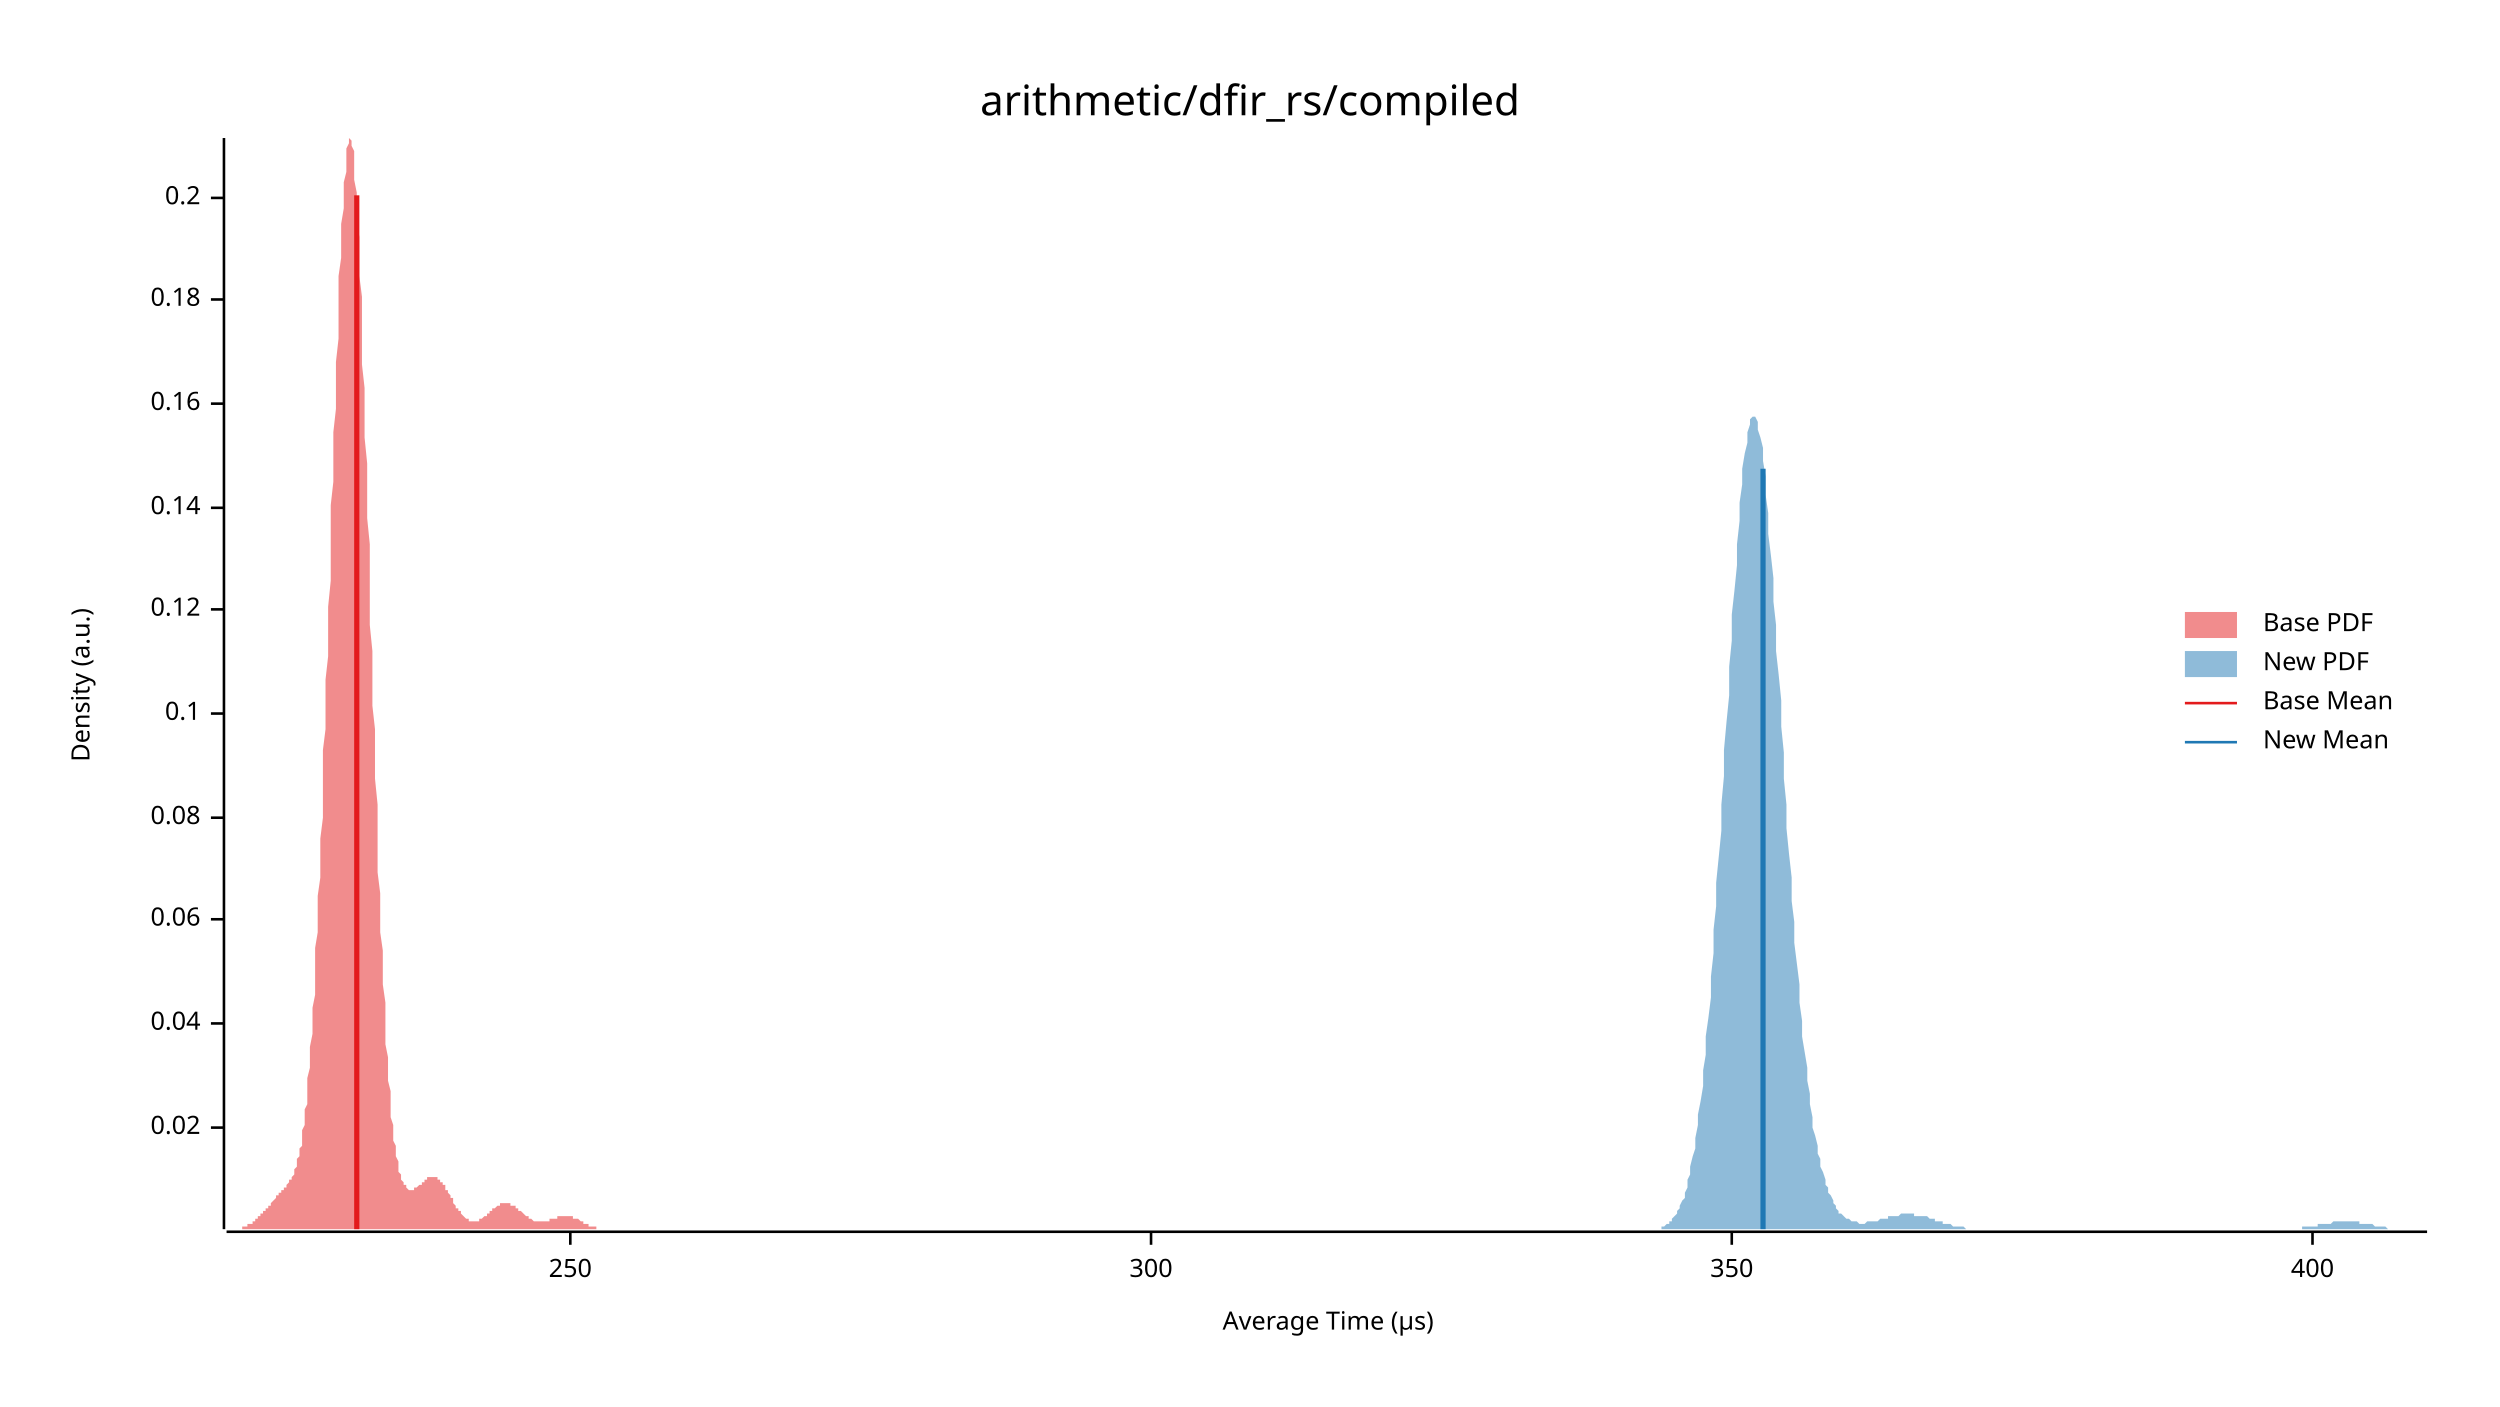
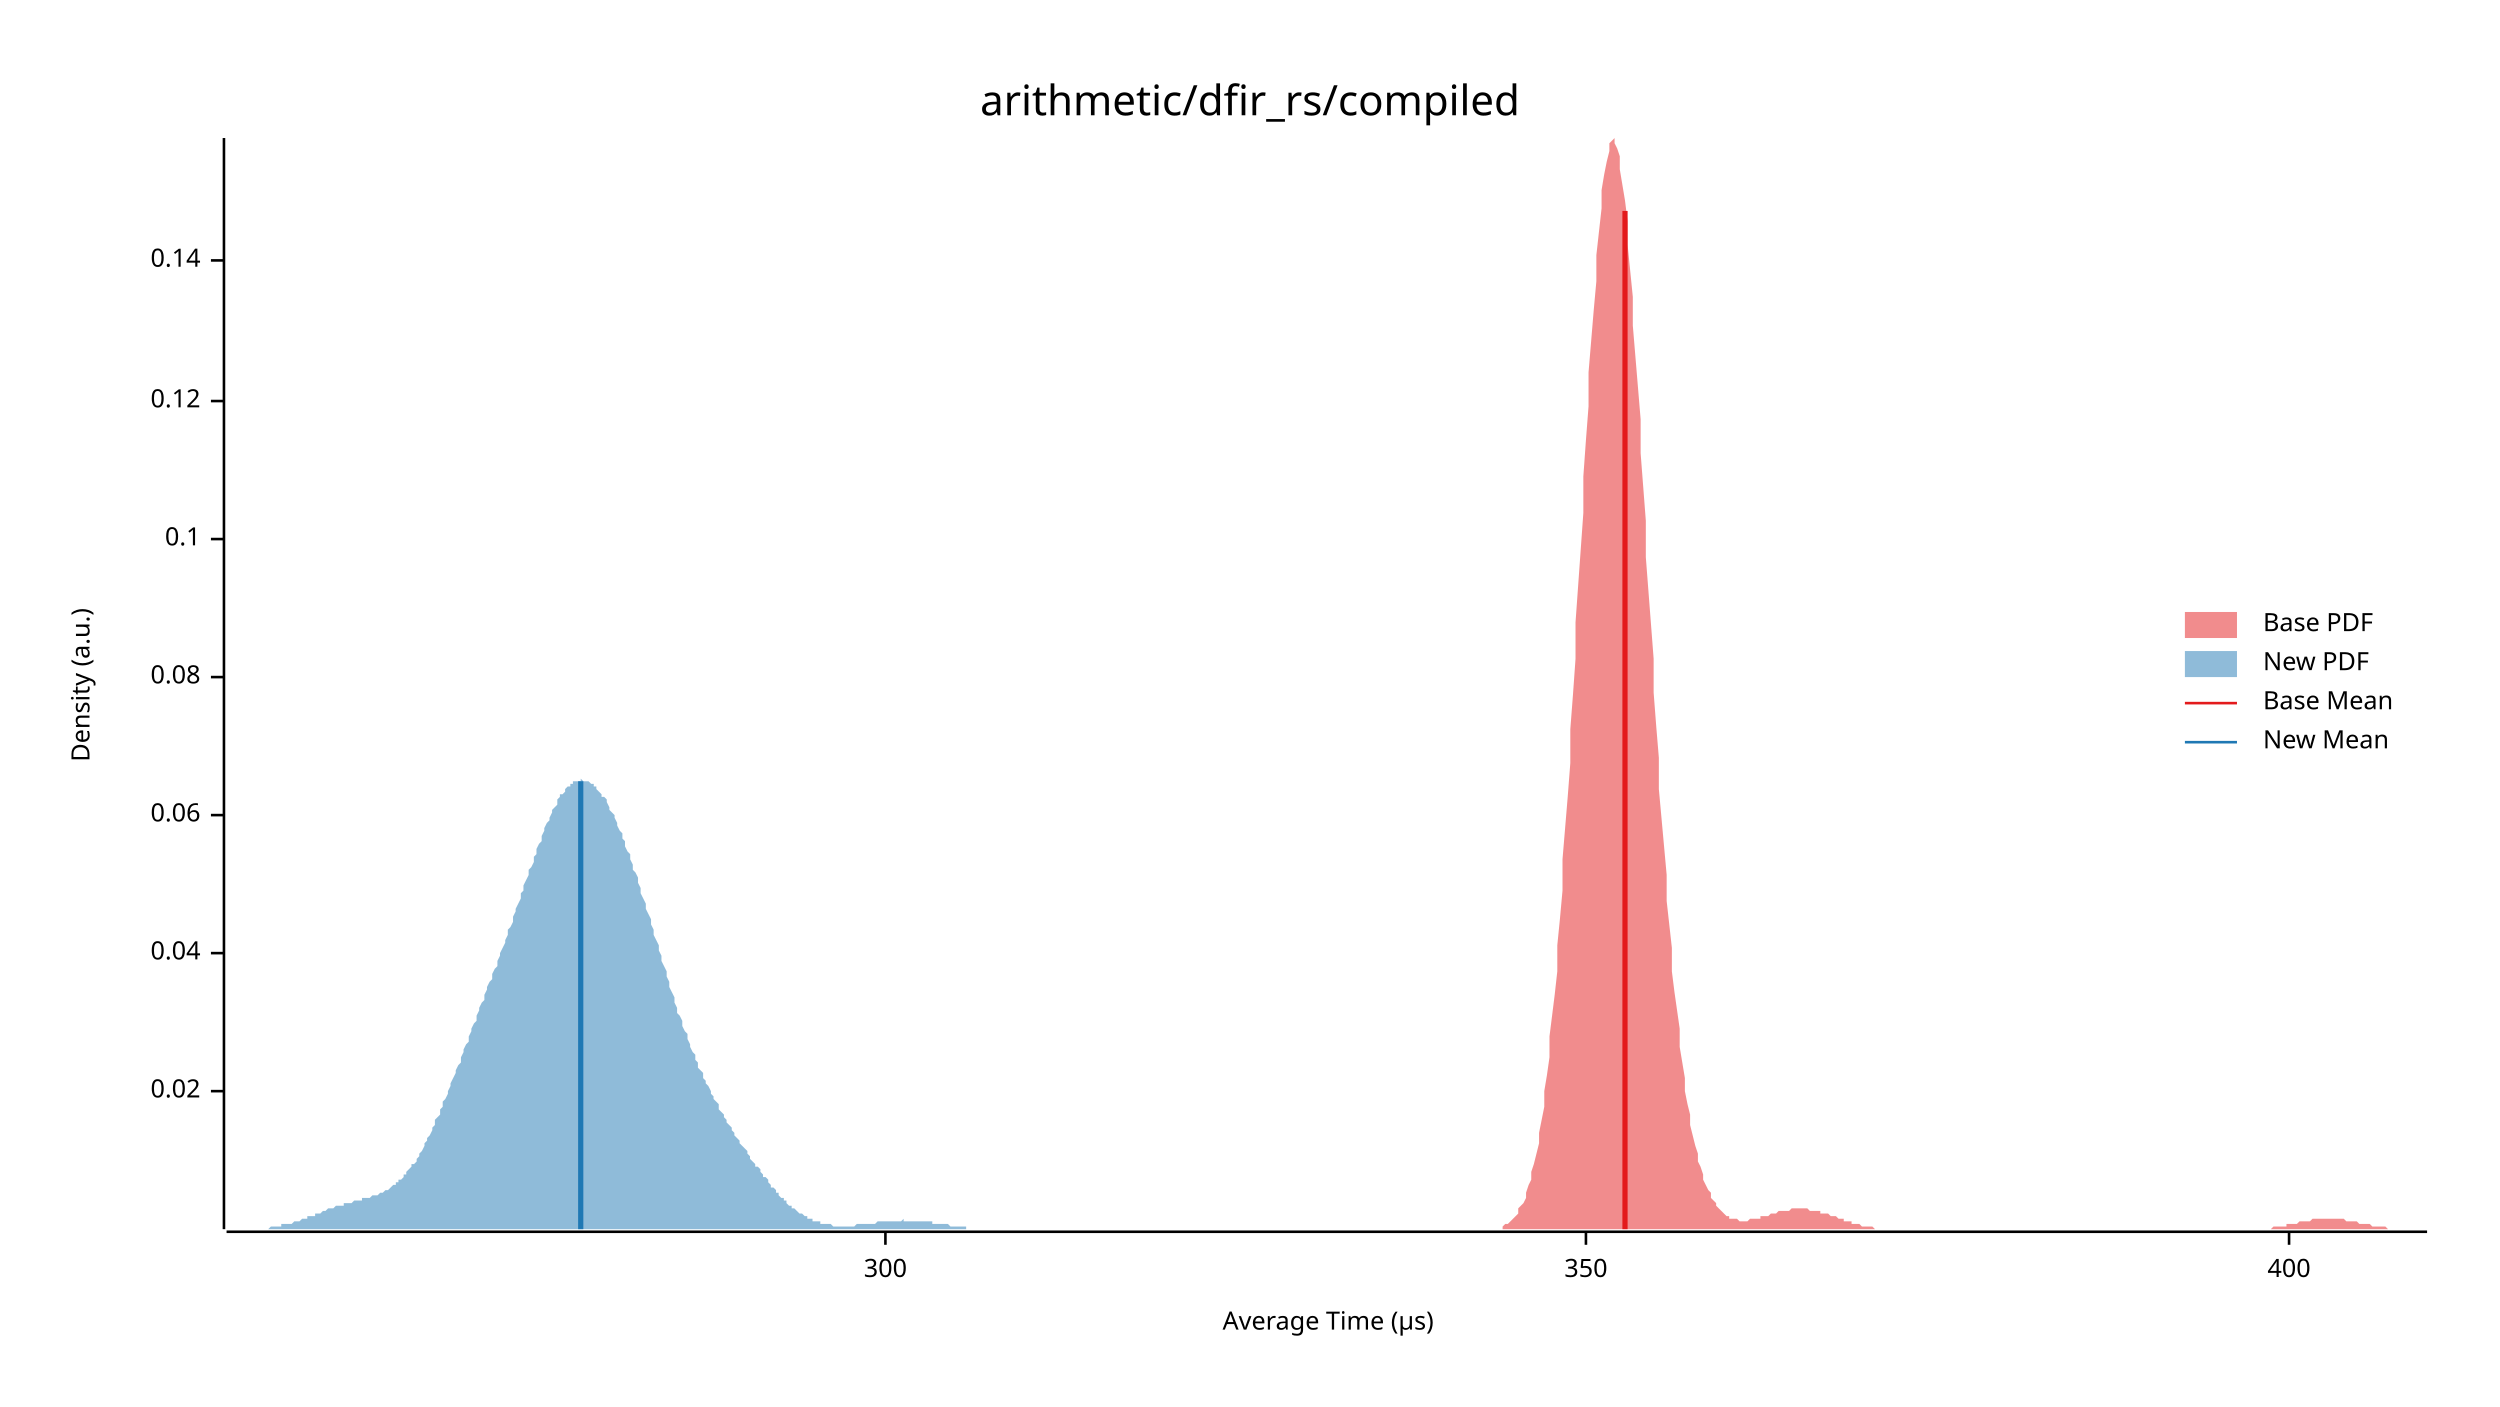
<svg xmlns="http://www.w3.org/2000/svg" width="960" height="540" viewBox="0 0 960 540">
  <text x="480" y="32" dy="0.76em" text-anchor="middle" font-family="sans-serif" font-size="16.129" opacity="1" fill="#000000">
arithmetic/dfir_rs/compiled
</text>
  <text x="27" y="263" dy="0.76em" text-anchor="middle" font-family="sans-serif" font-size="9.677" opacity="1" fill="#000000" transform="rotate(270, 27, 263)">
Density (a.u.)
</text>
  <text x="510" y="513" dy="-0.5ex" text-anchor="middle" font-family="sans-serif" font-size="9.677" opacity="1" fill="#000000">
Average Time (µs)
</text>
  <polyline fill="none" opacity="1" stroke="#000000" stroke-width="1" points="86,53 86,472 " />
-   <text x="77" y="433" dy="0.5ex" text-anchor="end" font-family="sans-serif" font-size="9.677" opacity="1" fill="#000000">
+   <text x="77" y="419" dy="0.5ex" text-anchor="end" font-family="sans-serif" font-size="9.677" opacity="1" fill="#000000">
0.02
</text>
-   <polyline fill="none" opacity="1" stroke="#000000" stroke-width="1" points="81,433 86,433 " />
-   <text x="77" y="393" dy="0.5ex" text-anchor="end" font-family="sans-serif" font-size="9.677" opacity="1" fill="#000000">
+   <polyline fill="none" opacity="1" stroke="#000000" stroke-width="1" points="81,419 86,419 " />
+   <text x="77" y="366" dy="0.5ex" text-anchor="end" font-family="sans-serif" font-size="9.677" opacity="1" fill="#000000">
0.04
</text>
-   <polyline fill="none" opacity="1" stroke="#000000" stroke-width="1" points="81,393 86,393 " />
-   <text x="77" y="353" dy="0.5ex" text-anchor="end" font-family="sans-serif" font-size="9.677" opacity="1" fill="#000000">
+   <polyline fill="none" opacity="1" stroke="#000000" stroke-width="1" points="81,366 86,366 " />
+   <text x="77" y="313" dy="0.5ex" text-anchor="end" font-family="sans-serif" font-size="9.677" opacity="1" fill="#000000">
0.06
</text>
-   <polyline fill="none" opacity="1" stroke="#000000" stroke-width="1" points="81,353 86,353 " />
-   <text x="77" y="314" dy="0.5ex" text-anchor="end" font-family="sans-serif" font-size="9.677" opacity="1" fill="#000000">
+   <polyline fill="none" opacity="1" stroke="#000000" stroke-width="1" points="81,313 86,313 " />
+   <text x="77" y="260" dy="0.5ex" text-anchor="end" font-family="sans-serif" font-size="9.677" opacity="1" fill="#000000">
0.08
</text>
-   <polyline fill="none" opacity="1" stroke="#000000" stroke-width="1" points="81,314 86,314 " />
-   <text x="77" y="274" dy="0.5ex" text-anchor="end" font-family="sans-serif" font-size="9.677" opacity="1" fill="#000000">
+   <polyline fill="none" opacity="1" stroke="#000000" stroke-width="1" points="81,260 86,260 " />
+   <text x="77" y="207" dy="0.5ex" text-anchor="end" font-family="sans-serif" font-size="9.677" opacity="1" fill="#000000">
0.1
</text>
-   <polyline fill="none" opacity="1" stroke="#000000" stroke-width="1" points="81,274 86,274 " />
-   <text x="77" y="234" dy="0.5ex" text-anchor="end" font-family="sans-serif" font-size="9.677" opacity="1" fill="#000000">
+   <polyline fill="none" opacity="1" stroke="#000000" stroke-width="1" points="81,207 86,207 " />
+   <text x="77" y="154" dy="0.5ex" text-anchor="end" font-family="sans-serif" font-size="9.677" opacity="1" fill="#000000">
0.12
</text>
-   <polyline fill="none" opacity="1" stroke="#000000" stroke-width="1" points="81,234 86,234 " />
-   <text x="77" y="195" dy="0.5ex" text-anchor="end" font-family="sans-serif" font-size="9.677" opacity="1" fill="#000000">
+   <polyline fill="none" opacity="1" stroke="#000000" stroke-width="1" points="81,154 86,154 " />
+   <text x="77" y="100" dy="0.5ex" text-anchor="end" font-family="sans-serif" font-size="9.677" opacity="1" fill="#000000">
0.14
</text>
-   <polyline fill="none" opacity="1" stroke="#000000" stroke-width="1" points="81,195 86,195 " />
-   <text x="77" y="155" dy="0.5ex" text-anchor="end" font-family="sans-serif" font-size="9.677" opacity="1" fill="#000000">
- 0.16
- </text>
-   <polyline fill="none" opacity="1" stroke="#000000" stroke-width="1" points="81,155 86,155 " />
-   <text x="77" y="115" dy="0.5ex" text-anchor="end" font-family="sans-serif" font-size="9.677" opacity="1" fill="#000000">
- 0.18
- </text>
-   <polyline fill="none" opacity="1" stroke="#000000" stroke-width="1" points="81,115 86,115 " />
-   <text x="77" y="76" dy="0.5ex" text-anchor="end" font-family="sans-serif" font-size="9.677" opacity="1" fill="#000000">
- 0.2
- </text>
-   <polyline fill="none" opacity="1" stroke="#000000" stroke-width="1" points="81,76 86,76 " />
+   <polyline fill="none" opacity="1" stroke="#000000" stroke-width="1" points="81,100 86,100 " />
  <polyline fill="none" opacity="1" stroke="#000000" stroke-width="1" points="87,473 932,473 " />
-   <text x="219" y="483" dy="0.76em" text-anchor="middle" font-family="sans-serif" font-size="9.677" opacity="1" fill="#000000">
- 250
- </text>
-   <polyline fill="none" opacity="1" stroke="#000000" stroke-width="1" points="219,473 219,478 " />
-   <text x="442" y="483" dy="0.76em" text-anchor="middle" font-family="sans-serif" font-size="9.677" opacity="1" fill="#000000">
+   <text x="340" y="483" dy="0.76em" text-anchor="middle" font-family="sans-serif" font-size="9.677" opacity="1" fill="#000000">
300
</text>
-   <polyline fill="none" opacity="1" stroke="#000000" stroke-width="1" points="442,473 442,478 " />
-   <text x="665" y="483" dy="0.76em" text-anchor="middle" font-family="sans-serif" font-size="9.677" opacity="1" fill="#000000">
+   <polyline fill="none" opacity="1" stroke="#000000" stroke-width="1" points="340,473 340,478 " />
+   <text x="609" y="483" dy="0.76em" text-anchor="middle" font-family="sans-serif" font-size="9.677" opacity="1" fill="#000000">
350
</text>
-   <polyline fill="none" opacity="1" stroke="#000000" stroke-width="1" points="665,473 665,478 " />
-   <text x="888" y="483" dy="0.76em" text-anchor="middle" font-family="sans-serif" font-size="9.677" opacity="1" fill="#000000">
+   <polyline fill="none" opacity="1" stroke="#000000" stroke-width="1" points="609,473 609,478 " />
+   <text x="879" y="483" dy="0.76em" text-anchor="middle" font-family="sans-serif" font-size="9.677" opacity="1" fill="#000000">
400
</text>
-   <polyline fill="none" opacity="1" stroke="#000000" stroke-width="1" points="888,473 888,478 " />
-   <polygon opacity="0.5" fill="#E31A1C" points="87,472 87,472 87,472 87,472 88,472 88,472 88,472 89,472 89,472 89,472 89,472 90,472 90,472 90,472 91,472 91,472 91,472 92,472 92,472 92,472 92,472 93,472 93,472 93,471 94,471 94,471 94,471 95,471 95,471 95,471 95,470 96,470 96,470 96,470 97,470 97,469 97,469 98,469 98,469 98,468 98,468 99,468 99,468 99,467 100,467 100,467 100,466 101,466 101,466 101,465 101,465 102,465 102,464 102,464 103,464 103,463 103,463 104,463 104,462 104,462 104,462 105,461 105,461 105,461 106,460 106,460 106,459 107,459 107,459 107,458 107,458 108,458 108,458 108,457 109,457 109,457 109,456 110,456 110,455 110,455 110,455 111,454 111,454 111,453 112,453 112,452 112,452 113,451 113,450 113,449 113,449 114,448 114,447 114,445 115,444 115,443 115,441 116,440 116,438 116,436 116,434 117,432 117,429 117,426 118,424 118,421 118,417 118,414 119,410 119,406 119,402 120,397 120,392 120,387 121,382 121,376 121,371 121,364 122,358 122,351 122,344 123,337 123,330 123,322 124,314 124,306 124,297 124,288 125,280 125,270 125,261 126,252 126,242 126,233 127,223 127,214 127,204 127,194 128,185 128,175 128,166 129,157 129,148 129,139 130,130 130,122 130,114 130,106 131,99 131,92 131,86 132,80 132,75 132,70 133,66 133,62 133,59 133,57 134,55 134,54 134,53 135,54 135,55 135,56 136,58 136,61 136,65 136,69 137,74 137,79 137,85 138,91 138,98 138,106 139,114 139,122 139,131 139,140 140,149 140,159 140,168 141,178 141,189 141,199 142,209 142,220 142,230 142,240 143,250 143,261 143,271 144,280 144,290 144,299 145,309 145,318 145,326 145,335 146,343 146,351 146,358 147,365 147,372 147,378 148,385 148,390 148,396 148,401 149,406 149,411 149,415 150,419 150,423 150,426 150,429 151,432 151,435 151,438 152,440 152,442 152,444 153,446 153,447 153,449 153,450 154,451 154,452 154,453 155,454 155,454 155,455 156,455 156,456 156,456 156,456 157,457 157,457 157,457 158,457 158,457 158,457 159,457 159,457 159,456 159,456 160,456 160,456 160,456 161,455 161,455 161,455 162,455 162,454 162,454 162,454 163,454 163,453 163,453 164,453 164,453 164,452 165,452 165,452 165,452 165,452 166,452 166,452 166,452 167,452 167,452 167,452 168,452 168,452 168,453 168,453 169,453 169,453 169,454 170,454 170,455 170,455 171,455 171,456 171,456 171,457 172,457 172,458 172,458 173,459 173,459 173,460 174,460 174,461 174,461 174,462 175,463 175,463 175,464 176,464 176,464 176,465 177,465 177,466 177,466 177,466 178,467 178,467 178,467 179,468 179,468 179,468 180,468 180,469 180,469 180,469 181,469 181,469 181,469 182,469 182,469 182,469 182,469 183,469 183,469 183,469 184,469 184,468 184,468 185,468 185,468 185,468 185,468 186,467 186,467 186,467 187,467 187,466 187,466 188,466 188,466 188,465 188,465 189,465 189,465 189,464 190,464 190,464 190,464 191,463 191,463 191,463 191,463 192,463 192,463 192,462 193,462 193,462 193,462 194,462 194,462 194,462 194,462 195,462 195,462 195,462 196,462 196,462 196,463 197,463 197,463 197,463 197,463 198,463 198,464 198,464 199,464 199,464 199,465 200,465 200,465 200,465 200,465 201,466 201,466 201,466 202,467 202,467 202,467 203,467 203,467 203,468 203,468 204,468 204,468 204,468 205,469 205,469 205,469 206,469 206,469 206,469 206,469 207,469 207,469 207,469 208,469 208,469 208,469 209,469 209,469 209,469 209,469 210,469 210,469 210,469 211,469 211,469 211,468 212,468 212,468 212,468 212,468 213,468 213,468 213,468 214,468 214,467 214,467 214,467 215,467 215,467 215,467 216,467 216,467 216,467 217,467 217,467 217,467 217,467 218,467 218,467 218,467 219,467 219,467 219,467 220,467 220,467 220,467 220,468 221,468 221,468 221,468 222,468 222,468 222,468 223,469 223,469 223,469 223,469 224,469 224,469 224,470 225,470 225,470 225,470 226,470 226,470 226,471 226,471 227,471 227,471 227,471 228,471 228,471 228,471 229,471 229,472 229,472 229,472 230,472 230,472 230,472 231,472 231,472 231,472 232,472 232,472 232,472 232,472 233,472 233,472 233,472 234,472 234,472 234,472 235,472 235,472 235,472 235,472 236,472 236,472 87,472 " />
-   <polygon opacity="0.5" fill="#1F78B4" points="638,471 639,471 639,471 640,470 641,470 641,469 642,469 642,468 643,467 644,466 644,465 645,464 645,463 646,461 647,460 647,458 648,456 648,453 649,451 649,448 650,444 651,441 651,437 652,432 652,428 653,423 654,417 654,411 655,405 655,398 656,391 657,383 657,375 658,366 658,357 659,348 659,339 660,329 661,319 661,309 662,298 662,288 663,277 664,267 664,256 665,246 665,236 666,227 667,217 667,209 668,200 668,193 669,186 669,180 670,174 671,170 671,166 672,163 672,161 673,160 674,160 674,160 675,162 675,165 676,168 677,172 677,177 678,183 678,190 679,197 679,205 680,213 681,222 681,231 682,240 682,250 683,259 684,269 684,279 685,289 685,299 686,309 686,318 687,328 688,337 688,346 689,354 689,362 690,370 691,378 691,385 692,392 692,398 693,404 694,410 694,415 695,420 695,424 696,429 696,433 697,436 698,440 698,443 699,445 699,448 700,450 701,453 701,455 702,456 702,458 703,459 704,461 704,462 705,463 705,464 706,465 706,466 707,466 708,467 708,467 709,468 709,468 710,468 711,469 711,469 712,469 712,469 713,469 714,470 714,470 715,470 715,470 716,470 716,470 717,469 718,469 718,469 719,469 719,469 720,469 721,469 721,469 722,468 722,468 723,468 724,468 724,468 725,468 725,467 726,467 726,467 727,467 728,467 728,467 729,467 729,467 730,466 731,466 731,466 732,466 732,466 733,466 733,466 734,466 735,466 735,467 736,467 736,467 737,467 738,467 738,467 739,467 739,467 740,467 741,468 741,468 742,468 742,468 743,468 743,469 744,469 745,469 745,469 746,469 746,470 747,470 748,470 748,470 749,470 749,470 750,471 751,471 751,471 752,471 752,471 753,471 753,471 754,471 755,472 755,472 756,472 756,472 757,472 758,472 758,472 759,472 759,472 760,472 761,472 761,472 762,472 762,472 763,472 763,472 764,472 765,472 765,472 766,472 766,472 767,472 768,472 768,472 769,472 769,472 770,472 771,472 771,472 772,472 772,472 773,472 773,472 774,472 775,472 775,472 776,472 776,472 777,472 778,472 778,472 779,472 779,472 780,472 781,472 781,472 782,472 782,472 783,472 783,472 784,472 785,472 785,472 786,472 786,472 787,472 788,472 788,472 789,472 789,472 790,472 790,472 791,472 792,472 792,472 793,472 793,472 794,472 795,472 795,472 796,472 796,472 797,472 798,472 798,472 799,472 799,472 800,472 800,472 801,472 802,472 802,472 803,472 803,472 804,472 805,472 805,472 806,472 806,472 807,472 808,472 808,472 809,472 809,472 810,472 810,472 811,472 812,472 812,472 813,472 813,472 814,472 815,472 815,472 816,472 816,472 817,472 818,472 818,472 819,472 819,472 820,472 820,472 821,472 822,472 822,472 823,472 823,472 824,472 825,472 825,472 826,472 826,472 827,472 828,472 828,472 829,472 829,472 830,472 830,472 831,472 832,472 832,472 833,472 833,472 834,472 835,472 835,472 836,472 836,472 837,472 837,472 838,472 839,472 839,472 840,472 840,472 841,472 842,472 842,472 843,472 843,472 844,472 845,472 845,472 846,472 846,472 847,472 847,472 848,472 849,472 849,472 850,472 850,472 851,472 852,472 852,472 853,472 853,472 854,472 855,472 855,472 856,472 856,472 857,472 857,472 858,472 859,472 859,472 860,472 860,472 861,472 862,472 862,472 863,472 863,472 864,472 865,472 865,472 866,472 866,472 867,472 867,472 868,472 869,472 869,472 870,472 870,472 871,472 872,472 872,472 873,472 873,472 874,472 875,472 875,472 876,472 876,472 877,472 877,472 878,472 879,472 879,472 880,472 880,472 881,472 882,472 882,472 883,472 883,472 884,472 884,471 885,471 886,471 886,471 887,471 887,471 888,471 889,471 889,471 890,471 890,470 891,470 892,470 892,470 893,470 893,470 894,470 894,470 895,470 896,469 896,469 897,469 897,469 898,469 899,469 899,469 900,469 900,469 901,469 902,469 902,469 903,469 903,469 904,469 904,469 905,469 906,469 906,470 907,470 907,470 908,470 909,470 909,470 910,470 910,470 911,470 912,471 912,471 913,471 913,471 914,471 914,471 915,471 916,471 916,471 917,472 917,472 918,472 919,472 919,472 920,472 920,472 921,472 922,472 922,472 923,472 923,472 924,472 924,472 925,472 926,472 926,472 927,472 927,472 928,472 929,472 929,472 930,472 930,472 931,472 932,472 932,472 638,472 " />
-   <polyline fill="none" opacity="1" stroke="#E31A1C" stroke-width="2" points="137,472 137,75 " />
-   <polyline fill="none" opacity="1" stroke="#1F78B4" stroke-width="2" points="677,472 677,180 " />
+   <polyline fill="none" opacity="1" stroke="#000000" stroke-width="1" points="879,473 879,478 " />
+   <polygon opacity="0.5" fill="#E31A1C" points="577,471 578,470 578,470 579,470 580,469 581,468 581,468 582,467 583,466 583,464 584,463 585,462 586,460 586,458 587,455 588,453 588,450 589,447 590,443 591,439 591,435 592,430 593,425 593,419 594,413 595,406 595,398 596,390 597,382 598,373 598,363 599,353 600,342 600,330 601,318 602,306 603,293 603,280 604,267 605,253 605,239 606,225 607,211 608,197 608,183 609,169 610,156 610,143 611,131 612,119 613,108 613,98 614,89 615,80 615,73 616,67 617,62 618,58 618,55 619,54 620,53 620,55 621,57 622,60 622,65 623,71 624,77 625,85 625,94 626,104 627,114 627,125 628,137 629,149 630,161 630,174 631,187 632,200 632,214 633,227 634,240 635,253 635,266 636,279 637,291 637,303 638,314 639,325 640,336 640,346 641,355 642,364 642,373 643,381 644,388 645,395 645,402 646,408 647,414 647,419 648,424 649,428 649,432 650,436 651,440 652,443 652,446 653,448 654,451 654,453 655,455 656,457 657,458 657,460 658,461 659,462 659,463 660,464 661,465 662,466 662,466 663,467 664,467 664,468 665,468 666,468 667,468 667,468 668,469 669,469 669,469 670,469 671,469 672,468 672,468 673,468 674,468 674,468 675,468 676,468 676,467 677,467 678,467 679,467 679,467 680,466 681,466 681,466 682,466 683,465 684,465 684,465 685,465 686,465 686,465 687,465 688,464 689,464 689,464 690,464 691,464 691,464 692,464 693,464 694,464 694,464 695,465 696,465 696,465 697,465 698,465 699,465 699,466 700,466 701,466 701,466 702,466 703,467 703,467 704,467 705,467 706,468 706,468 707,468 708,468 708,469 709,469 710,469 711,469 711,470 712,470 713,470 713,470 714,470 715,471 716,471 716,471 717,471 718,471 718,471 719,471 720,472 721,472 721,472 722,472 723,472 723,472 724,472 725,472 725,472 726,472 727,472 728,472 728,472 729,472 730,472 730,472 731,472 732,472 733,472 733,472 734,472 735,472 735,472 736,472 737,472 738,472 738,472 739,472 740,472 740,472 741,472 742,472 743,472 743,472 744,472 745,472 745,472 746,472 747,472 748,472 748,472 749,472 750,472 750,472 751,472 752,472 752,472 753,472 754,472 755,472 755,472 756,472 757,472 757,472 758,472 759,472 760,472 760,472 761,472 762,472 762,472 763,472 764,472 765,472 765,472 766,472 767,472 767,472 768,472 769,472 770,472 770,472 771,472 772,472 772,472 773,472 774,472 775,472 775,472 776,472 777,472 777,472 778,472 779,472 779,472 780,472 781,472 782,472 782,472 783,472 784,472 784,472 785,472 786,472 787,472 787,472 788,472 789,472 789,472 790,472 791,472 792,472 792,472 793,472 794,472 794,472 795,472 796,472 797,472 797,472 798,472 799,472 799,472 800,472 801,472 802,472 802,472 803,472 804,472 804,472 805,472 806,472 806,472 807,472 808,472 809,472 809,472 810,472 811,472 811,472 812,472 813,472 814,472 814,472 815,472 816,472 816,472 817,472 818,472 819,472 819,472 820,472 821,472 821,472 822,472 823,472 824,472 824,472 825,472 826,472 826,472 827,472 828,472 828,472 829,472 830,472 831,472 831,472 832,472 833,472 833,472 834,472 835,472 836,472 836,472 837,472 838,472 838,472 839,472 840,472 841,472 841,472 842,472 843,472 843,472 844,472 845,472 846,472 846,472 847,472 848,472 848,472 849,472 850,472 851,472 851,472 852,472 853,472 853,472 854,472 855,472 855,472 856,472 857,472 858,472 858,472 859,472 860,472 860,472 861,472 862,472 863,472 863,472 864,472 865,472 865,472 866,472 867,472 868,472 868,472 869,472 870,472 870,472 871,472 872,472 873,471 873,471 874,471 875,471 875,471 876,471 877,471 878,471 878,470 879,470 880,470 880,470 881,470 882,470 882,470 883,469 884,469 885,469 885,469 886,469 887,469 887,469 888,468 889,468 890,468 890,468 891,468 892,468 892,468 893,468 894,468 895,468 895,468 896,468 897,468 897,468 898,468 899,468 900,468 900,468 901,469 902,469 902,469 903,469 904,469 905,469 905,469 906,470 907,470 907,470 908,470 909,470 909,470 910,470 911,471 912,471 912,471 913,471 914,471 914,471 915,471 916,471 917,472 917,472 918,472 919,472 919,472 920,472 921,472 922,472 922,472 923,472 924,472 924,472 925,472 926,472 927,472 927,472 928,472 929,472 929,472 930,472 931,472 932,472 932,472 577,472 " />
+   <polygon opacity="0.5" fill="#1F78B4" points="87,472 87,472 88,472 88,472 89,472 90,472 90,472 91,472 91,472 92,472 93,472 93,472 94,472 94,472 95,472 96,472 96,472 97,472 97,472 98,472 99,472 99,472 100,472 100,472 101,472 102,472 102,472 103,472 104,471 104,471 105,471 105,471 106,471 107,471 107,471 108,471 108,470 109,470 110,470 110,470 111,470 111,470 112,470 113,469 113,469 114,469 114,469 115,469 116,468 116,468 117,468 118,468 118,467 119,467 119,467 120,467 121,467 121,466 122,466 122,466 123,466 124,465 124,465 125,465 125,465 126,464 127,464 127,464 128,464 128,464 129,463 130,463 130,463 131,463 132,463 132,462 133,462 133,462 134,462 135,462 135,462 136,461 136,461 137,461 138,461 138,461 139,461 139,460 140,460 141,460 141,460 142,460 142,460 143,459 144,459 144,459 145,459 146,458 146,458 147,458 147,458 148,457 149,457 149,457 150,456 150,456 151,455 152,455 152,454 153,454 153,453 154,453 155,452 155,451 156,451 156,450 157,449 158,448 158,447 159,447 160,446 160,445 161,444 161,443 162,442 163,440 163,439 164,438 164,437 165,436 166,434 166,433 167,432 167,430 168,429 169,428 169,426 170,425 170,423 171,422 172,420 172,419 173,417 173,416 174,414 175,412 175,411 176,409 177,408 177,406 178,404 178,403 179,401 180,400 180,398 181,396 181,395 182,393 183,392 183,390 184,388 184,387 185,385 186,384 186,382 187,380 187,379 188,377 189,376 189,374 190,372 191,371 191,369 192,367 192,366 193,364 194,362 194,361 195,359 195,357 196,356 197,354 197,352 198,350 198,349 199,347 200,345 200,343 201,342 201,340 202,338 203,336 203,334 204,333 205,331 205,329 206,328 206,326 207,324 208,323 208,321 209,319 209,318 210,316 211,315 211,314 212,312 212,311 213,310 214,309 214,307 215,306 215,305 216,305 217,304 217,303 218,302 219,302 219,301 220,301 220,300 221,300 222,300 222,300 223,300 223,299 224,300 225,300 225,300 226,300 226,300 227,301 228,301 228,302 229,302 229,303 230,304 231,305 231,306 232,306 233,307 233,308 234,310 234,311 235,312 236,313 236,314 237,316 237,317 238,319 239,320 239,322 240,323 240,325 241,327 242,328 242,330 243,332 243,334 244,335 245,337 245,339 246,341 246,343 247,345 248,347 248,349 249,351 250,353 250,355 251,357 251,359 252,361 253,363 253,365 254,367 254,369 255,371 256,373 256,375 257,377 257,379 258,381 259,383 259,385 260,387 260,389 261,390 262,392 262,394 263,396 264,397 264,399 265,401 265,402 266,404 267,405 267,407 268,408 268,410 269,411 270,412 270,414 271,415 271,416 272,417 273,419 273,420 274,421 274,422 275,423 276,424 276,426 277,427 278,428 278,429 279,430 279,431 280,432 281,433 281,434 282,435 282,436 283,437 284,438 284,439 285,440 285,440 286,441 287,442 287,443 288,444 288,445 289,446 290,447 290,448 291,448 292,449 292,450 293,451 293,452 294,452 295,453 295,454 296,455 296,456 297,456 298,457 298,458 299,458 299,459 300,460 301,460 301,461 302,461 302,462 303,463 304,463 304,464 305,464 306,465 306,465 307,466 307,466 308,466 309,467 309,467 310,467 310,468 311,468 312,468 312,469 313,469 313,469 314,469 315,469 315,470 316,470 316,470 317,470 318,470 318,470 319,470 320,471 320,471 321,471 321,471 322,471 323,471 323,471 324,471 324,471 325,471 326,471 326,471 327,471 327,471 328,471 329,470 329,470 330,470 330,470 331,470 332,470 332,470 333,470 333,470 334,470 335,470 335,470 336,470 337,469 337,469 338,469 338,469 339,469 340,469 340,469 341,469 341,469 342,469 343,469 343,469 344,469 344,469 345,469 346,469 346,469 347,468 347,469 348,469 349,469 349,469 350,469 351,469 351,469 352,469 352,469 353,469 354,469 354,469 355,469 355,469 356,469 357,469 357,469 358,469 358,470 359,470 360,470 360,470 361,470 361,470 362,470 363,470 363,470 364,470 365,471 365,471 366,471 366,471 367,471 368,471 368,471 369,471 369,471 370,471 371,471 371,472 372,472 372,472 373,472 374,472 374,472 375,472 375,472 376,472 377,472 377,472 378,472 379,472 379,472 380,472 380,472 381,472 382,472 382,472 383,472 383,472 384,472 385,472 385,472 386,472 386,472 387,472 388,472 388,472 389,472 389,472 390,472 390,472 87,472 " />
+   <polyline fill="none" opacity="1" stroke="#E31A1C" stroke-width="2" points="624,472 624,81 " />
+   <polyline fill="none" opacity="1" stroke="#1F78B4" stroke-width="2" points="223,472 223,300 " />
  <text x="869" y="235" dy="0.76em" text-anchor="start" font-family="sans-serif" font-size="9.677" opacity="1" fill="#000000">
Base PDF
</text>
  <text x="869" y="250" dy="0.76em" text-anchor="start" font-family="sans-serif" font-size="9.677" opacity="1" fill="#000000">
New PDF
</text>
  <text x="869" y="265" dy="0.76em" text-anchor="start" font-family="sans-serif" font-size="9.677" opacity="1" fill="#000000">
Base Mean
</text>
  <text x="869" y="280" dy="0.76em" text-anchor="start" font-family="sans-serif" font-size="9.677" opacity="1" fill="#000000">
New Mean
</text>
  <rect x="839" y="235" width="20" height="10" opacity="0.5" fill="#E31A1C" stroke="none" />
  <rect x="839" y="250" width="20" height="10" opacity="0.5" fill="#1F78B4" stroke="none" />
  <polyline fill="none" opacity="1" stroke="#E31A1C" stroke-width="1" points="839,270 859,270 " />
  <polyline fill="none" opacity="1" stroke="#1F78B4" stroke-width="1" points="839,285 859,285 " />
</svg>
